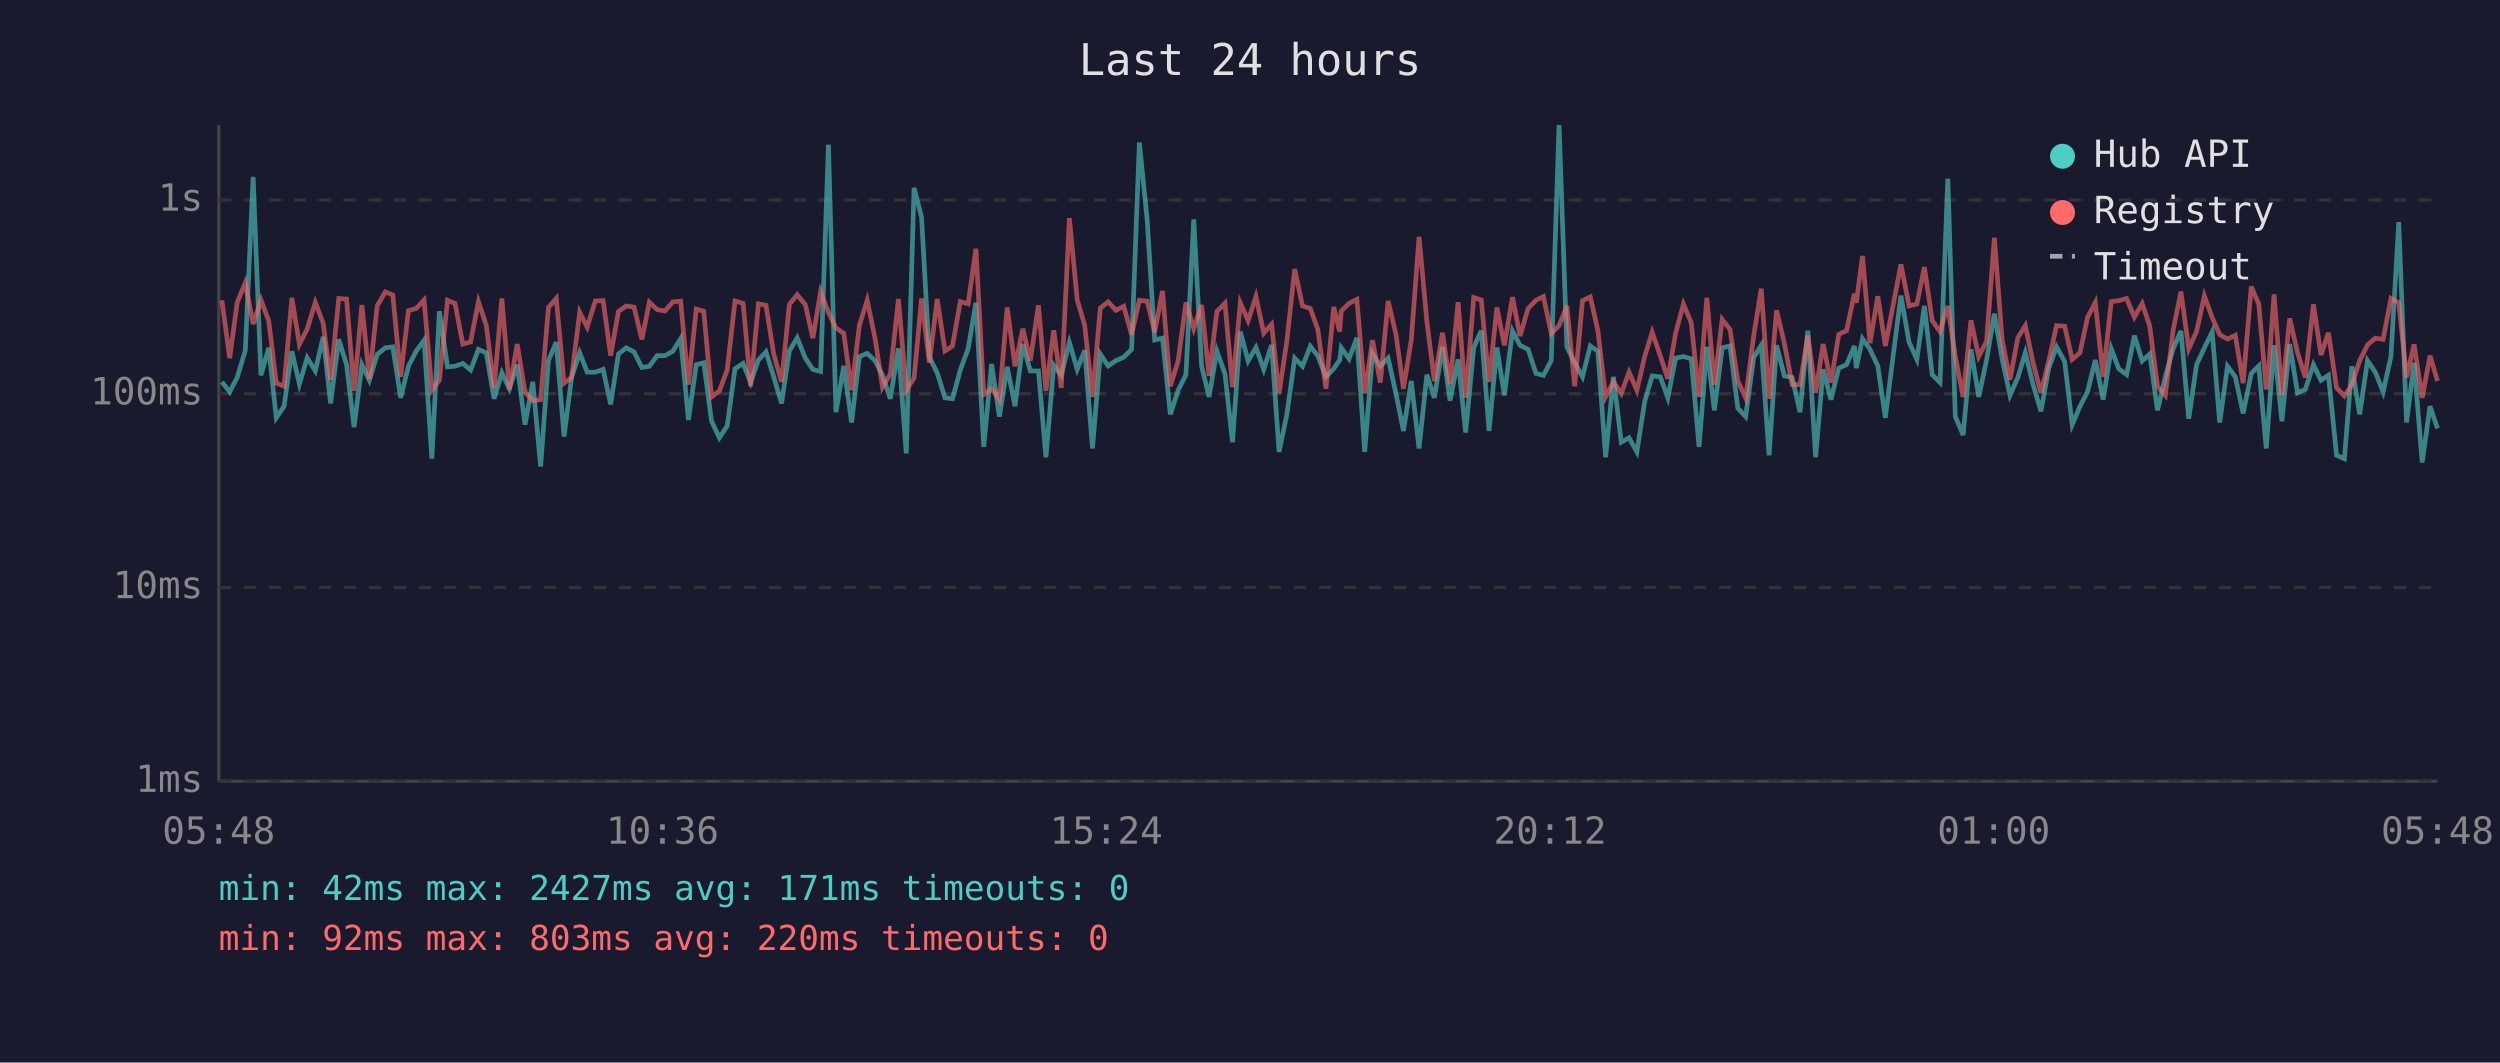
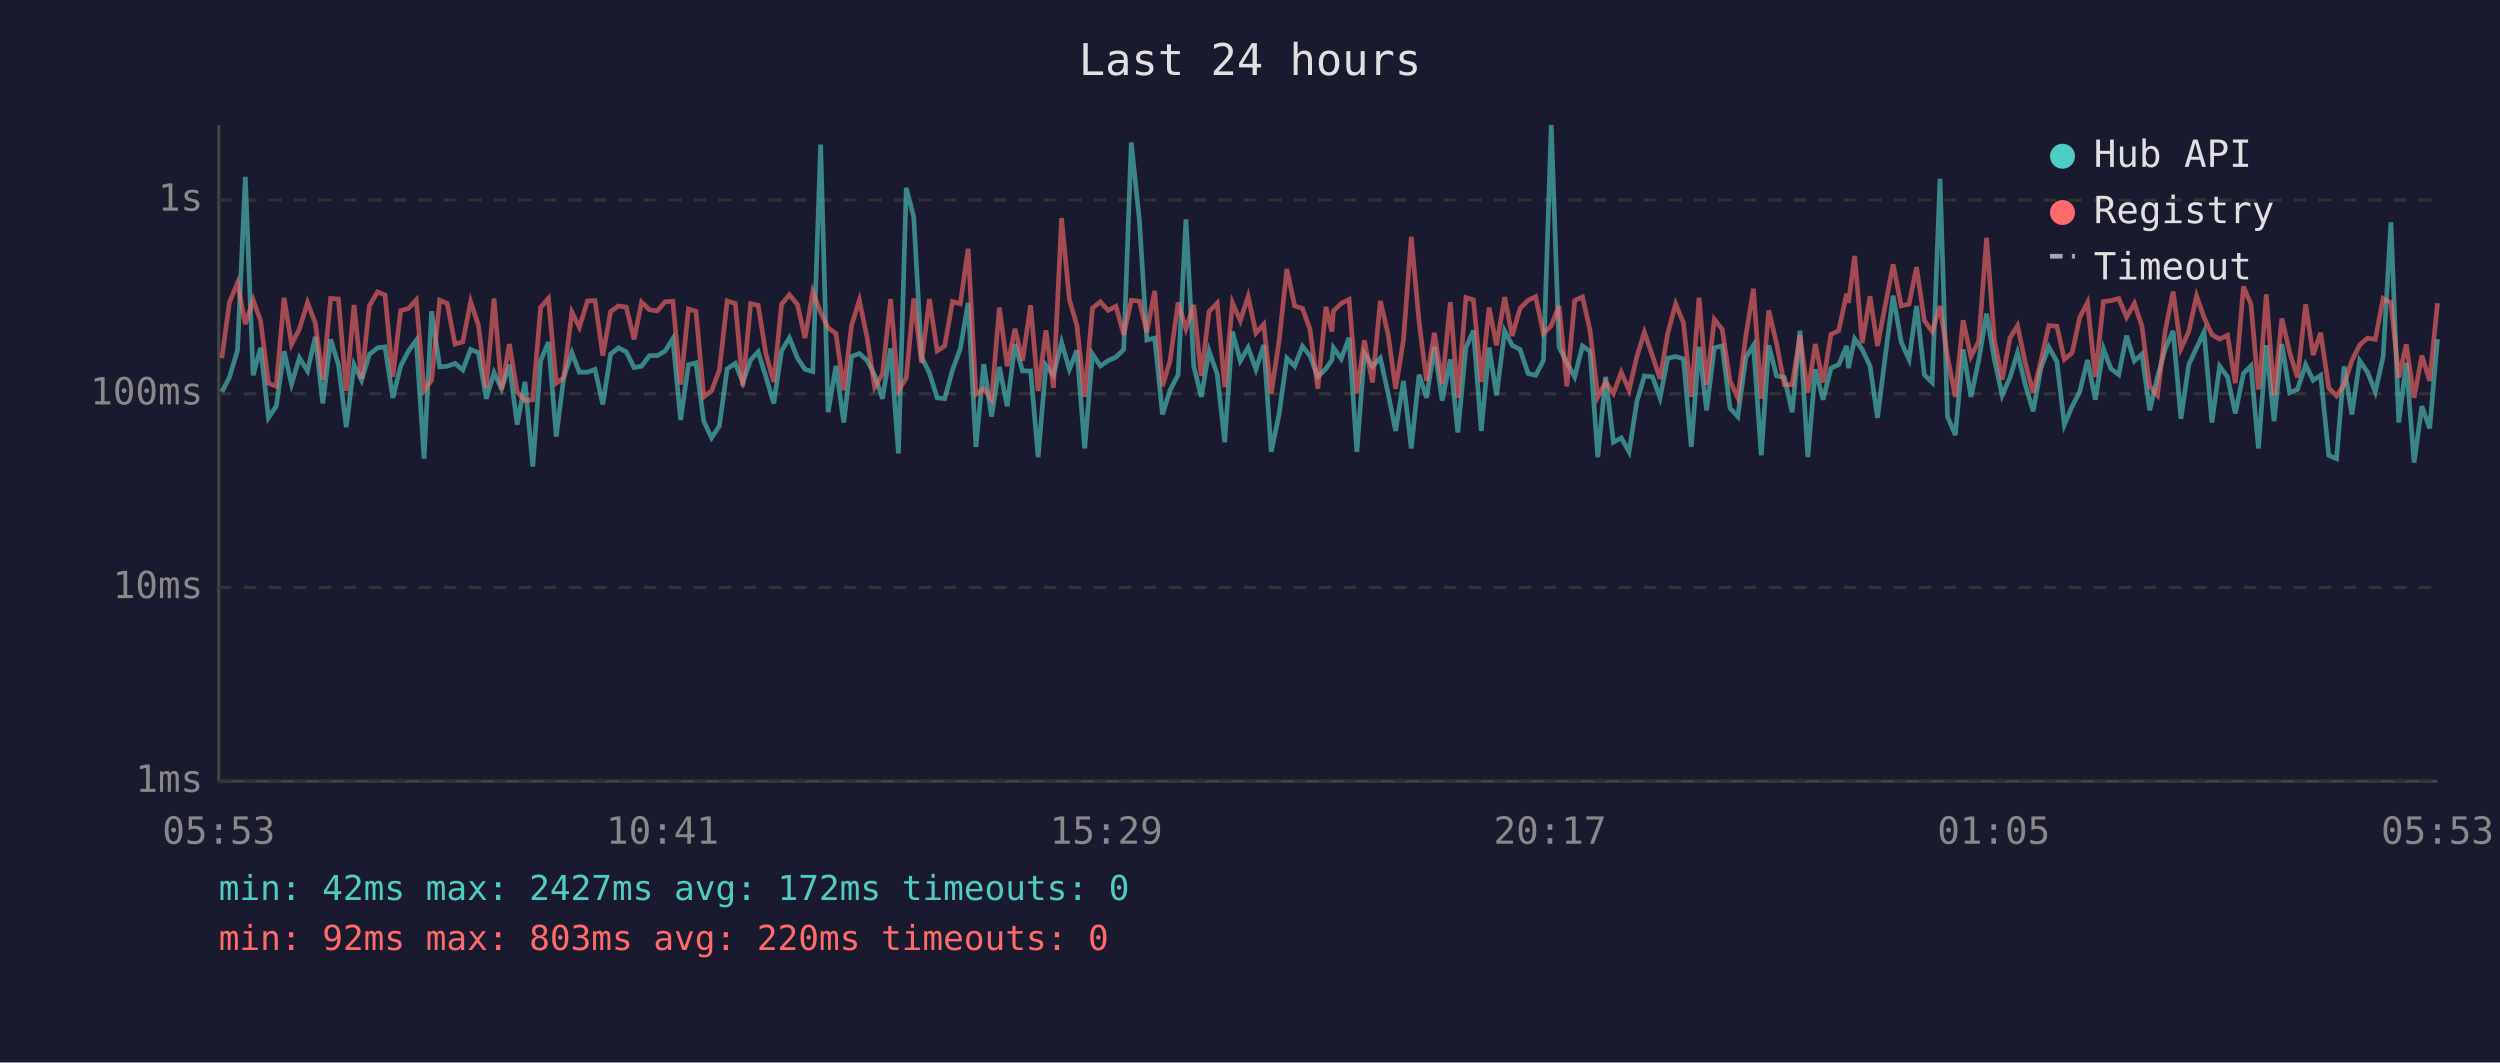
<svg xmlns="http://www.w3.org/2000/svg" viewBox="0 0 800 340" font-family="monospace" font-size="12">
  <rect width="800" height="340" fill="#1a1a2e" />
  <text x="400" y="24" fill="#e0e0e0" font-size="14" text-anchor="middle">Last 24 hours</text>
  <line x1="70" y1="40" x2="70" y2="250" stroke="#444" stroke-width="1" />
  <line x1="70" y1="250" x2="780" y2="250" stroke="#444" stroke-width="1" />
  <line x1="70" y1="250" x2="780" y2="250" stroke="#333" stroke-width="1" stroke-dasharray="4" />
  <text x="65" y="250" fill="#888" text-anchor="end" dominant-baseline="middle">1ms</text>
  <line x1="70" y1="188" x2="780" y2="188" stroke="#333" stroke-width="1" stroke-dasharray="4" />
  <text x="65" y="188" fill="#888" text-anchor="end" dominant-baseline="middle">10ms</text>
  <line x1="70" y1="126" x2="780" y2="126" stroke="#333" stroke-width="1" stroke-dasharray="4" />
  <text x="65" y="126" fill="#888" text-anchor="end" dominant-baseline="middle">100ms</text>
  <line x1="70" y1="64" x2="780" y2="64" stroke="#333" stroke-width="1" stroke-dasharray="4" />
  <text x="65" y="64" fill="#888" text-anchor="end" dominant-baseline="middle">1s</text>
-   <text x="70" y="270" fill="#888" text-anchor="middle">05:48</text>
-   <text x="212" y="270" fill="#888" text-anchor="middle">10:36</text>
-   <text x="354" y="270" fill="#888" text-anchor="middle">15:24</text>
-   <text x="496" y="270" fill="#888" text-anchor="middle">20:12</text>
-   <text x="638" y="270" fill="#888" text-anchor="middle">01:00</text>
-   <text x="780" y="270" fill="#888" text-anchor="middle">05:48</text>
-   <polyline points="71.0,122.2 73.5,125.4 75.9,120.8 78.5,112.1 81.0,56.6 83.5,120.1 86.0,111.3 88.4,133.7 90.9,130.0 93.4,112.4 95.8,122.9 98.3,114.5 100.9,118.7 103.4,107.8 105.8,129.1 108.4,108.6 110.9,116.7 113.3,136.7 115.8,116.7 118.2,121.7 120.7,113.4 123.3,111.3 125.7,111.0 128.2,127.3 130.7,117.2 133.2,112.3 135.7,108.9 138.2,146.8 140.6,99.6 143.2,117.4 145.6,117.2 148.1,116.3 150.6,118.4 153.1,111.8 155.6,112.9 158.1,127.6 160.6,119.3 163.0,124.4 165.5,116.7 168.0,135.9 170.5,122.2 173.0,149.3 175.5,115.4 178.0,109.5 180.5,139.7 182.9,120.8 185.5,112.9 187.9,119.1 190.5,119.1 193.0,118.2 195.4,129.4 197.9,113.3 200.4,111.3 202.9,112.6 205.4,117.6 207.8,117.2 210.3,113.8 212.8,113.8 215.3,112.4 217.8,108.4 220.3,134.4 222.8,116.7 225.2,116.1 227.7,134.8 230.2,140.1 232.7,136.3 235.2,118.0 237.8,116.3 240.2,122.4 242.7,115.2 245.1,112.6 247.6,120.6 250.1,129.1 252.6,112.3 255.1,108.1 257.7,114.6 260.1,118.2 262.6,118.9 265.1,46.3 267.5,131.9 270.0,117.1 272.5,135.2 275.0,114.1 277.5,113.1 280.0,115.4 282.4,120.1 284.9,127.6 287.5,111.5 290.0,145.1 292.5,60.1 294.9,69.5 297.4,114.3 299.9,119.3 302.4,127.3 304.8,127.6 307.3,118.4 309.8,111.6 312.3,96.9 314.8,143.0 317.3,116.5 319.8,133.3 322.3,117.4 324.8,130.0 327.3,110.1 329.7,118.7 332.3,118.7 334.7,146.3 337.2,116.9 339.6,120.1 342.2,109.6 344.7,118.2 347.1,112.1 349.6,143.5 352.1,113.3 354.6,117.1 357.1,115.4 359.6,114.3 362.1,111.8 364.6,45.6 367.1,70.4 369.5,108.8 372.0,108.2 374.5,132.6 377.0,124.9 379.5,119.9 382.0,70.2 384.5,117.1 386.9,127.0 389.4,112.3 392.0,119.7 394.4,141.5 396.9,106.1 399.4,115.5 401.9,111.2 404.4,118.2 406.9,110.4 409.3,144.6 411.8,132.6 414.3,114.6 416.8,117.2 419.3,110.8 421.7,113.9 424.3,120.6 426.8,118.0 428.7,115.2 429.2,111.3 431.7,114.8 434.2,108.1 436.7,144.6 439.2,113.1 441.7,117.2 444.2,114.6 446.7,125.9 449.1,137.9 451.6,121.9 454.1,143.5 456.6,119.9 459.0,127.3 461.6,111.0 464.0,128.2 466.6,115.0 469.0,138.4 471.6,111.2 474.0,105.8 476.5,137.9 479.0,111.2 481.4,126.5 484.0,105.9 486.4,110.5 489.0,111.8 491.5,119.5 493.9,120.1 496.4,115.4 498.9,40.0 501.4,111.0 503.9,116.1 506.4,120.6 508.9,110.7 511.3,112.4 513.8,146.3 516.3,120.6 518.8,141.5 521.3,140.1 523.8,144.6 526.3,128.5 528.7,120.3 531.3,120.6 533.7,127.3 536.2,114.6 538.7,114.1 541.2,114.8 543.7,143.0 546.2,111.0 548.6,131.3 551.1,111.3 553.6,110.7 556.1,130.6 558.6,133.3 561.2,114.3 563.6,110.5 566.1,145.7 568.5,110.5 571.0,120.3 573.5,120.8 576.0,131.9 578.5,105.8 581.0,146.3 583.4,118.2 585.9,127.9 588.4,117.8 590.9,116.7 593.4,110.7 594.0,117.8 596.0,108.4 598.4,111.8 600.9,117.1 603.3,133.7 605.9,113.1 608.3,94.6 610.9,109.5 613.4,115.0 615.8,97.9 618.3,119.9 620.8,122.4 623.3,57.2 625.7,133.3 628.2,139.2 630.7,111.8 633.2,127.0 635.7,115.2 638.2,100.4 640.7,115.0 643.2,126.5 645.7,120.8 648.1,112.9 650.6,123.1 653.1,131.6 655.6,117.8 658.1,111.0 660.7,115.7 663.1,135.9 665.6,130.0 668.0,125.4 670.5,115.2 673.0,127.9 675.6,111.6 678.0,118.0 680.5,119.9 683.0,107.4 685.5,115.5 687.9,113.3 690.4,131.3 692.9,120.6 695.4,111.6 697.9,105.9 700.4,134.0 702.9,116.7 705.4,111.3 707.9,106.2 710.3,135.2 712.8,117.2 715.3,120.6 717.8,132.3 720.4,119.5 722.8,117.1 725.2,143.5 725.7,136.7 727.7,110.5 730.2,134.8 732.7,110.1 735.2,125.7 737.7,124.6 740.3,116.7 742.7,121.7 745.1,120.1 747.7,145.7 750.2,146.8 752.6,117.2 755.1,132.6 757.6,115.4 760.1,119.1 762.6,125.4 765.1,114.1 767.6,71.1 770.1,135.2 772.5,116.1 775.1,148.0 777.6,130.0 780.0,137.1" fill="none" stroke="#4ecdc4" stroke-width="1.5" opacity="0.6" />
-   <polyline points="71.0,96.1 73.5,114.6 75.9,96.8 78.5,90.5 81.0,103.7 83.5,96.0 86.0,102.7 88.4,122.6 90.9,123.6 93.4,95.3 95.8,110.2 98.3,105.3 100.9,96.8 103.4,103.4 105.8,121.5 108.4,95.5 110.9,95.7 113.3,125.1 115.8,97.6 118.2,121.2 120.7,97.9 123.3,93.4 125.7,94.4 128.2,120.6 130.7,99.4 133.2,98.7 135.7,96.0 138.2,124.9 140.6,121.7 143.2,96.1 145.6,97.1 148.1,110.1 150.6,109.4 153.1,96.5 155.6,104.1 158.1,124.1 160.6,95.5 163.0,124.6 165.5,110.1 168.0,125.4 170.5,128.2 173.0,127.9 175.5,98.4 178.0,95.5 180.5,122.6 182.9,120.8 185.5,99.9 187.9,104.7 190.5,96.3 193.0,96.2 195.4,113.8 197.9,99.7 200.4,97.9 202.9,98.3 205.4,108.6 207.8,96.7 210.3,99.1 212.8,99.5 215.3,96.6 217.8,96.4 220.3,123.1 222.8,98.9 225.2,99.6 227.7,127.0 230.2,125.1 232.7,118.4 235.2,96.3 237.8,97.1 240.2,123.6 242.7,97.2 245.1,97.7 247.6,113.3 250.1,122.2 252.6,97.4 255.1,94.3 257.7,97.5 260.1,108.2 262.6,93.4 265.1,100.0 267.5,104.9 270.0,106.7 272.5,124.9 275.0,104.1 277.5,96.1 280.0,108.2 282.4,123.9 284.9,119.7 287.5,95.7 290.0,124.9 292.5,121.0 294.9,95.5 297.4,116.1 299.9,95.7 302.4,112.3 304.8,110.7 307.3,96.5 309.8,97.2 312.3,79.6 314.8,126.2 317.3,124.4 319.8,127.9 322.3,98.4 324.8,117.2 327.3,105.2 329.7,115.4 332.3,97.7 334.7,125.1 337.2,105.7 339.6,124.1 342.2,69.8 344.7,95.9 347.1,104.1 349.6,127.0 352.1,98.6 354.6,96.6 357.1,99.3 359.6,98.0 362.1,107.1 364.6,96.1 367.1,96.4 369.5,106.3 372.0,93.1 374.5,123.6 377.0,115.5 379.5,96.8 382.0,105.2 384.5,97.6 386.9,120.3 389.4,99.7 392.0,97.0 394.4,123.9 396.9,96.9 399.4,102.6 401.9,94.9 404.4,106.6 406.9,103.8 409.3,125.9 411.8,109.1 414.3,86.1 416.8,97.9 419.3,98.7 421.7,105.4 424.3,124.4 426.8,98.2 428.7,106.1 429.2,99.5 431.7,97.1 434.2,95.8 436.7,125.9 439.2,108.9 441.7,122.4 444.2,96.3 446.7,107.0 449.1,124.4 451.6,108.8 454.1,75.8 456.6,102.9 459.0,121.9 461.6,106.5 464.0,122.9 466.6,96.7 469.0,127.3 471.6,95.2 474.0,96.0 476.5,122.2 479.0,98.4 481.4,110.5 484.0,95.1 486.4,107.5 489.0,98.7 491.5,96.1 493.9,94.9 496.4,106.7 498.9,104.2 501.4,97.9 503.9,123.6 506.4,96.2 508.9,95.0 511.3,105.7 513.8,127.0 516.3,122.2 518.8,125.9 521.3,119.1 523.8,124.9 526.3,114.1 528.7,106.3 531.3,113.9 533.7,121.2 536.2,106.6 538.7,97.3 541.2,103.3 543.7,127.0 546.2,95.3 548.6,123.1 551.1,102.2 553.6,105.4 556.1,121.9 558.6,127.3 561.2,107.3 563.6,92.4 566.1,127.6 568.5,99.3 571.0,109.9 573.5,123.1 576.0,123.1 578.5,107.4 581.0,125.7 583.4,110.1 585.9,122.4 588.4,107.0 590.9,105.8 593.4,94.0 594.0,96.9 596.0,81.9 598.4,109.8 600.9,94.8 603.3,110.7 605.9,97.1 608.3,84.6 610.9,97.9 613.4,97.3 615.8,85.5 618.3,102.6 620.8,106.1 623.3,97.9 625.7,114.1 628.2,127.0 630.7,102.5 633.2,114.1 635.7,109.2 638.2,76.1 640.7,108.9 643.2,121.5 645.7,108.1 648.1,104.2 650.6,116.1 653.1,125.7 655.6,115.5 658.1,104.2 660.7,104.4 663.1,115.0 665.6,112.9 668.0,101.6 670.5,96.8 673.0,120.6 675.6,96.5 678.0,96.2 680.5,95.5 683.0,101.5 685.5,97.1 687.9,104.3 690.4,123.6 692.9,126.5 695.4,105.7 697.9,93.3 700.4,111.6 702.9,106.1 705.4,94.7 707.9,101.6 710.3,107.1 712.8,108.5 715.3,107.3 717.8,122.6 720.4,91.7 722.8,97.3 725.2,124.6 725.7,121.5 727.7,94.2 730.2,126.5 732.7,101.9 735.2,112.8 737.7,120.8 740.3,97.4 742.7,113.6 745.1,106.5 747.7,124.1 750.2,126.7 752.6,123.1 755.1,115.4 757.6,110.4 760.1,108.2 762.6,108.6 765.1,95.5 767.6,96.9 770.1,120.8 772.5,110.2 775.1,127.3 777.6,113.8 780.0,121.9" fill="none" stroke="#ff6b6b" stroke-width="1.5" opacity="0.6" />
+   <text x="70" y="270" fill="#888" text-anchor="middle">05:53</text>
+   <text x="212" y="270" fill="#888" text-anchor="middle">10:41</text>
+   <text x="354" y="270" fill="#888" text-anchor="middle">15:29</text>
+   <text x="496" y="270" fill="#888" text-anchor="middle">20:17</text>
+   <text x="638" y="270" fill="#888" text-anchor="middle">01:05</text>
+   <text x="780" y="270" fill="#888" text-anchor="middle">05:53</text>
+   <polyline points="71.0,125.4 73.4,120.8 76.0,112.1 78.5,56.6 81.0,120.1 83.4,111.3 85.9,133.7 88.4,130.0 90.9,112.4 93.3,122.9 95.8,114.5 98.4,118.7 100.9,107.8 103.3,129.1 105.8,108.6 108.3,116.7 110.8,136.7 113.3,116.7 115.7,121.7 118.2,113.4 120.8,111.3 123.2,111.0 125.7,127.3 128.2,117.2 130.7,112.3 133.2,108.9 135.7,146.8 138.1,99.6 140.7,117.4 143.1,117.2 145.6,116.3 148.1,118.4 150.6,111.8 153.1,112.9 155.6,127.6 158.1,119.3 160.5,124.4 163.0,116.7 165.5,135.9 168.0,122.2 170.5,149.3 173.0,115.4 175.5,109.5 178.0,139.7 180.4,120.8 183.0,112.9 185.4,119.1 188.0,119.1 190.4,118.2 192.9,129.4 195.4,113.3 197.9,111.3 200.4,112.6 202.9,117.6 205.3,117.2 207.8,113.8 210.3,113.8 212.8,112.4 215.3,108.4 217.8,134.4 220.3,116.7 222.7,116.1 225.2,134.8 227.7,140.1 230.2,136.3 232.7,118.0 235.3,116.3 237.7,122.4 240.2,115.2 242.6,112.6 245.1,120.6 247.6,129.1 250.1,112.3 252.6,108.1 255.2,114.6 257.6,118.2 260.1,118.9 262.6,46.3 265.0,131.9 267.5,117.1 270.0,135.2 272.5,114.1 275.0,113.1 277.5,115.4 279.9,120.1 282.4,127.6 285.0,111.5 287.5,145.1 290.0,60.1 292.4,69.5 294.9,114.3 297.4,119.3 299.9,127.3 302.3,127.6 304.8,118.4 307.3,111.6 309.8,96.9 312.3,143.0 314.8,116.5 317.3,133.3 319.8,117.4 322.3,130.0 324.8,110.1 327.2,118.7 329.8,118.7 332.2,146.3 334.7,116.9 337.1,120.1 339.7,109.6 342.2,118.2 344.6,112.1 347.1,143.5 349.6,113.3 352.1,117.1 354.6,115.4 357.1,114.3 359.6,111.8 362.0,45.6 364.6,70.4 367.0,108.8 369.5,108.2 372.0,132.6 374.4,124.9 377.0,119.9 379.5,70.2 382.0,117.1 384.4,127.0 386.9,112.3 389.5,119.7 391.9,141.5 394.4,106.1 396.9,115.5 399.4,111.2 401.9,118.2 404.4,110.4 406.8,144.6 409.3,132.6 411.8,114.6 414.3,117.2 416.8,110.8 419.2,113.9 421.7,120.6 424.3,118.0 426.2,115.2 426.7,111.3 429.2,114.8 431.7,108.1 434.2,144.6 436.6,113.1 439.2,117.2 441.7,114.6 444.2,125.9 446.6,137.9 449.1,121.9 451.6,143.5 454.1,119.9 456.5,127.3 459.0,111.0 461.5,128.2 464.1,115.0 466.5,138.4 469.1,111.2 471.5,105.8 474.0,137.9 476.5,111.2 478.9,126.5 481.5,105.9 483.9,110.5 486.4,111.8 489.0,119.5 491.4,120.1 493.9,115.4 496.4,40.0 498.9,111.0 501.4,116.1 503.9,120.6 506.4,110.7 508.8,112.4 511.3,146.3 513.8,120.6 516.3,141.5 518.8,140.1 521.3,144.6 523.8,128.5 526.2,120.3 528.8,120.6 531.2,127.3 533.7,114.6 536.2,114.1 538.7,114.8 541.2,143.0 543.7,111.0 546.1,131.3 548.6,111.3 551.1,110.7 553.6,130.6 556.1,133.3 558.7,114.3 561.1,110.5 563.6,145.7 566.0,110.5 568.5,120.3 571.0,120.8 573.5,131.9 576.0,105.8 578.5,146.3 580.9,118.2 583.4,127.9 585.9,117.8 588.4,116.7 590.9,110.7 591.5,117.8 593.5,108.4 595.9,111.8 598.4,117.1 600.8,133.7 603.4,113.1 605.8,94.6 608.4,109.5 610.9,115.0 613.3,97.9 615.8,119.9 618.3,122.4 620.8,57.2 623.2,133.3 625.7,139.2 628.2,111.8 630.7,127.0 633.2,115.2 635.7,100.4 638.2,115.0 640.7,126.5 643.2,120.8 645.6,112.9 648.1,123.1 650.6,131.6 653.1,117.8 655.6,111.0 658.2,115.7 660.6,135.9 663.1,130.0 665.5,125.4 668.0,115.2 670.5,127.9 673.1,111.6 675.5,118.0 678.0,119.9 680.5,107.4 683.0,115.5 685.4,113.3 687.9,131.3 690.4,120.6 692.9,111.6 695.4,105.9 697.9,134.0 700.4,116.7 702.9,111.3 705.3,106.2 707.8,135.2 710.3,117.2 712.8,120.6 715.3,132.3 717.9,119.5 720.3,117.1 722.7,143.5 723.2,136.7 725.2,110.5 727.7,134.8 730.2,110.1 732.7,125.7 735.2,124.6 737.8,116.7 740.2,121.7 742.6,120.1 745.2,145.7 747.7,146.8 750.1,117.2 752.6,132.6 755.1,115.4 757.6,119.1 760.1,125.4 762.6,114.1 765.1,71.1 767.6,135.2 770.0,116.1 772.5,148.0 775.0,130.0 777.5,137.1 780.0,108.5" fill="none" stroke="#4ecdc4" stroke-width="1.5" opacity="0.6" />
+   <polyline points="71.0,114.6 73.4,96.8 76.0,90.5 78.5,103.7 81.0,96.0 83.4,102.7 85.9,122.6 88.4,123.6 90.9,95.3 93.3,110.2 95.8,105.3 98.4,96.8 100.9,103.4 103.3,121.5 105.8,95.5 108.3,95.7 110.8,125.1 113.3,97.6 115.7,121.2 118.2,97.9 120.8,93.4 123.2,94.4 125.7,120.6 128.2,99.4 130.7,98.7 133.2,96.0 135.7,124.9 138.1,121.7 140.7,96.1 143.1,97.1 145.6,110.1 148.1,109.4 150.6,96.5 153.1,104.1 155.6,124.1 158.1,95.5 160.5,124.6 163.0,110.1 165.5,125.4 168.0,128.2 170.5,127.9 173.0,98.4 175.5,95.5 178.0,122.6 180.4,120.8 183.0,99.9 185.4,104.7 188.0,96.3 190.4,96.2 192.9,113.8 195.4,99.7 197.9,97.9 200.4,98.3 202.9,108.6 205.3,96.7 207.8,99.1 210.3,99.5 212.8,96.6 215.3,96.4 217.8,123.1 220.3,98.9 222.7,99.6 225.2,127.0 227.7,125.1 230.2,118.4 232.7,96.3 235.3,97.1 237.7,123.6 240.2,97.2 242.6,97.7 245.1,113.3 247.6,122.2 250.1,97.4 252.6,94.3 255.2,97.5 257.6,108.2 260.1,93.4 262.6,100.0 265.0,104.9 267.5,106.7 270.0,124.9 272.5,104.1 275.0,96.1 277.5,108.2 279.9,123.9 282.4,119.7 285.0,95.7 287.5,124.9 290.0,121.0 292.4,95.5 294.9,116.1 297.4,95.7 299.9,112.3 302.3,110.7 304.8,96.5 307.3,97.2 309.8,79.6 312.3,126.2 314.8,124.4 317.3,127.9 319.8,98.4 322.3,117.2 324.8,105.2 327.2,115.4 329.8,97.7 332.2,125.1 334.7,105.7 337.1,124.1 339.7,69.8 342.2,95.9 344.6,104.1 347.1,127.0 349.6,98.6 352.1,96.6 354.6,99.3 357.1,98.0 359.6,107.1 362.0,96.1 364.6,96.4 367.0,106.3 369.5,93.1 372.0,123.6 374.4,115.5 377.0,96.8 379.5,105.2 382.0,97.6 384.4,120.3 386.9,99.7 389.5,97.0 391.9,123.9 394.4,96.9 396.9,102.6 399.4,94.9 401.9,106.6 404.4,103.8 406.8,125.9 409.3,109.1 411.8,86.1 414.3,97.9 416.8,98.7 419.2,105.4 421.7,124.4 424.3,98.2 426.2,106.1 426.7,99.5 429.2,97.1 431.7,95.8 434.2,125.9 436.6,108.9 439.2,122.4 441.7,96.3 444.2,107.0 446.6,124.4 449.1,108.8 451.6,75.8 454.1,102.9 456.5,121.9 459.0,106.5 461.5,122.9 464.1,96.7 466.5,127.3 469.1,95.2 471.5,96.0 474.0,122.2 476.5,98.4 478.9,110.5 481.5,95.1 483.9,107.5 486.4,98.7 489.0,96.1 491.4,94.9 493.9,106.7 496.4,104.2 498.9,97.9 501.4,123.6 503.9,96.2 506.4,95.0 508.8,105.7 511.3,127.0 513.8,122.2 516.3,125.9 518.8,119.1 521.3,124.9 523.8,114.1 526.2,106.3 528.8,113.9 531.2,121.2 533.7,106.6 536.2,97.3 538.7,103.3 541.2,127.0 543.7,95.3 546.1,123.1 548.6,102.2 551.1,105.4 553.6,121.9 556.1,127.3 558.7,107.3 561.1,92.4 563.6,127.6 566.0,99.3 568.5,109.9 571.0,123.1 573.5,123.1 576.0,107.4 578.5,125.7 580.9,110.1 583.4,122.4 585.9,107.0 588.4,105.8 590.9,94.0 591.5,96.9 593.5,81.9 595.9,109.8 598.4,94.8 600.8,110.7 603.4,97.1 605.8,84.6 608.4,97.9 610.9,97.3 613.3,85.5 615.8,102.6 618.3,106.1 620.8,97.9 623.2,114.1 625.7,127.0 628.2,102.5 630.7,114.1 633.2,109.2 635.7,76.1 638.2,108.9 640.7,121.5 643.2,108.1 645.6,104.2 648.1,116.1 650.6,125.7 653.1,115.5 655.6,104.2 658.2,104.4 660.6,115.0 663.1,112.9 665.5,101.6 668.0,96.8 670.5,120.6 673.1,96.5 675.5,96.2 678.0,95.5 680.5,101.5 683.0,97.1 685.4,104.3 687.9,123.6 690.4,126.5 692.9,105.7 695.4,93.3 697.9,111.6 700.4,106.1 702.9,94.7 705.3,101.6 707.8,107.1 710.3,108.5 712.8,107.3 715.3,122.6 717.9,91.7 720.3,97.3 722.7,124.6 723.2,121.5 725.2,94.2 727.7,126.5 730.2,101.9 732.7,112.8 735.2,120.8 737.8,97.4 740.2,113.6 742.6,106.5 745.2,124.1 747.7,126.7 750.1,123.1 752.6,115.4 755.1,110.4 757.6,108.2 760.1,108.6 762.6,95.5 765.1,96.9 767.6,120.8 770.0,110.2 772.5,127.3 775.0,113.8 777.5,121.9 780.0,97.0" fill="none" stroke="#ff6b6b" stroke-width="1.5" opacity="0.6" />
  <circle cx="660" cy="50" r="4" fill="#4ecdc4" />
  <text x="670" y="50" fill="#e0e0e0" dominant-baseline="middle">Hub API</text>
  <circle cx="660" cy="68" r="4" fill="#ff6b6b" />
  <text x="670" y="68" fill="#e0e0e0" dominant-baseline="middle">Registry</text>
  <line x1="656" y1="82" x2="664" y2="82" stroke="#e0e0e0" stroke-width="1.5" stroke-dasharray="4,3" opacity="0.7" />
  <text x="670" y="86" fill="#e0e0e0" dominant-baseline="middle">Timeout</text>
-   <text x="70" y="288" fill="#4ecdc4" font-size="11">min: 42ms  max: 2427ms  avg: 171ms  timeouts: 0</text>
+   <text x="70" y="288" fill="#4ecdc4" font-size="11">min: 42ms  max: 2427ms  avg: 172ms  timeouts: 0</text>
  <text x="70" y="304" fill="#ff6b6b" font-size="11">min: 92ms  max: 803ms  avg: 220ms  timeouts: 0</text>
</svg>
